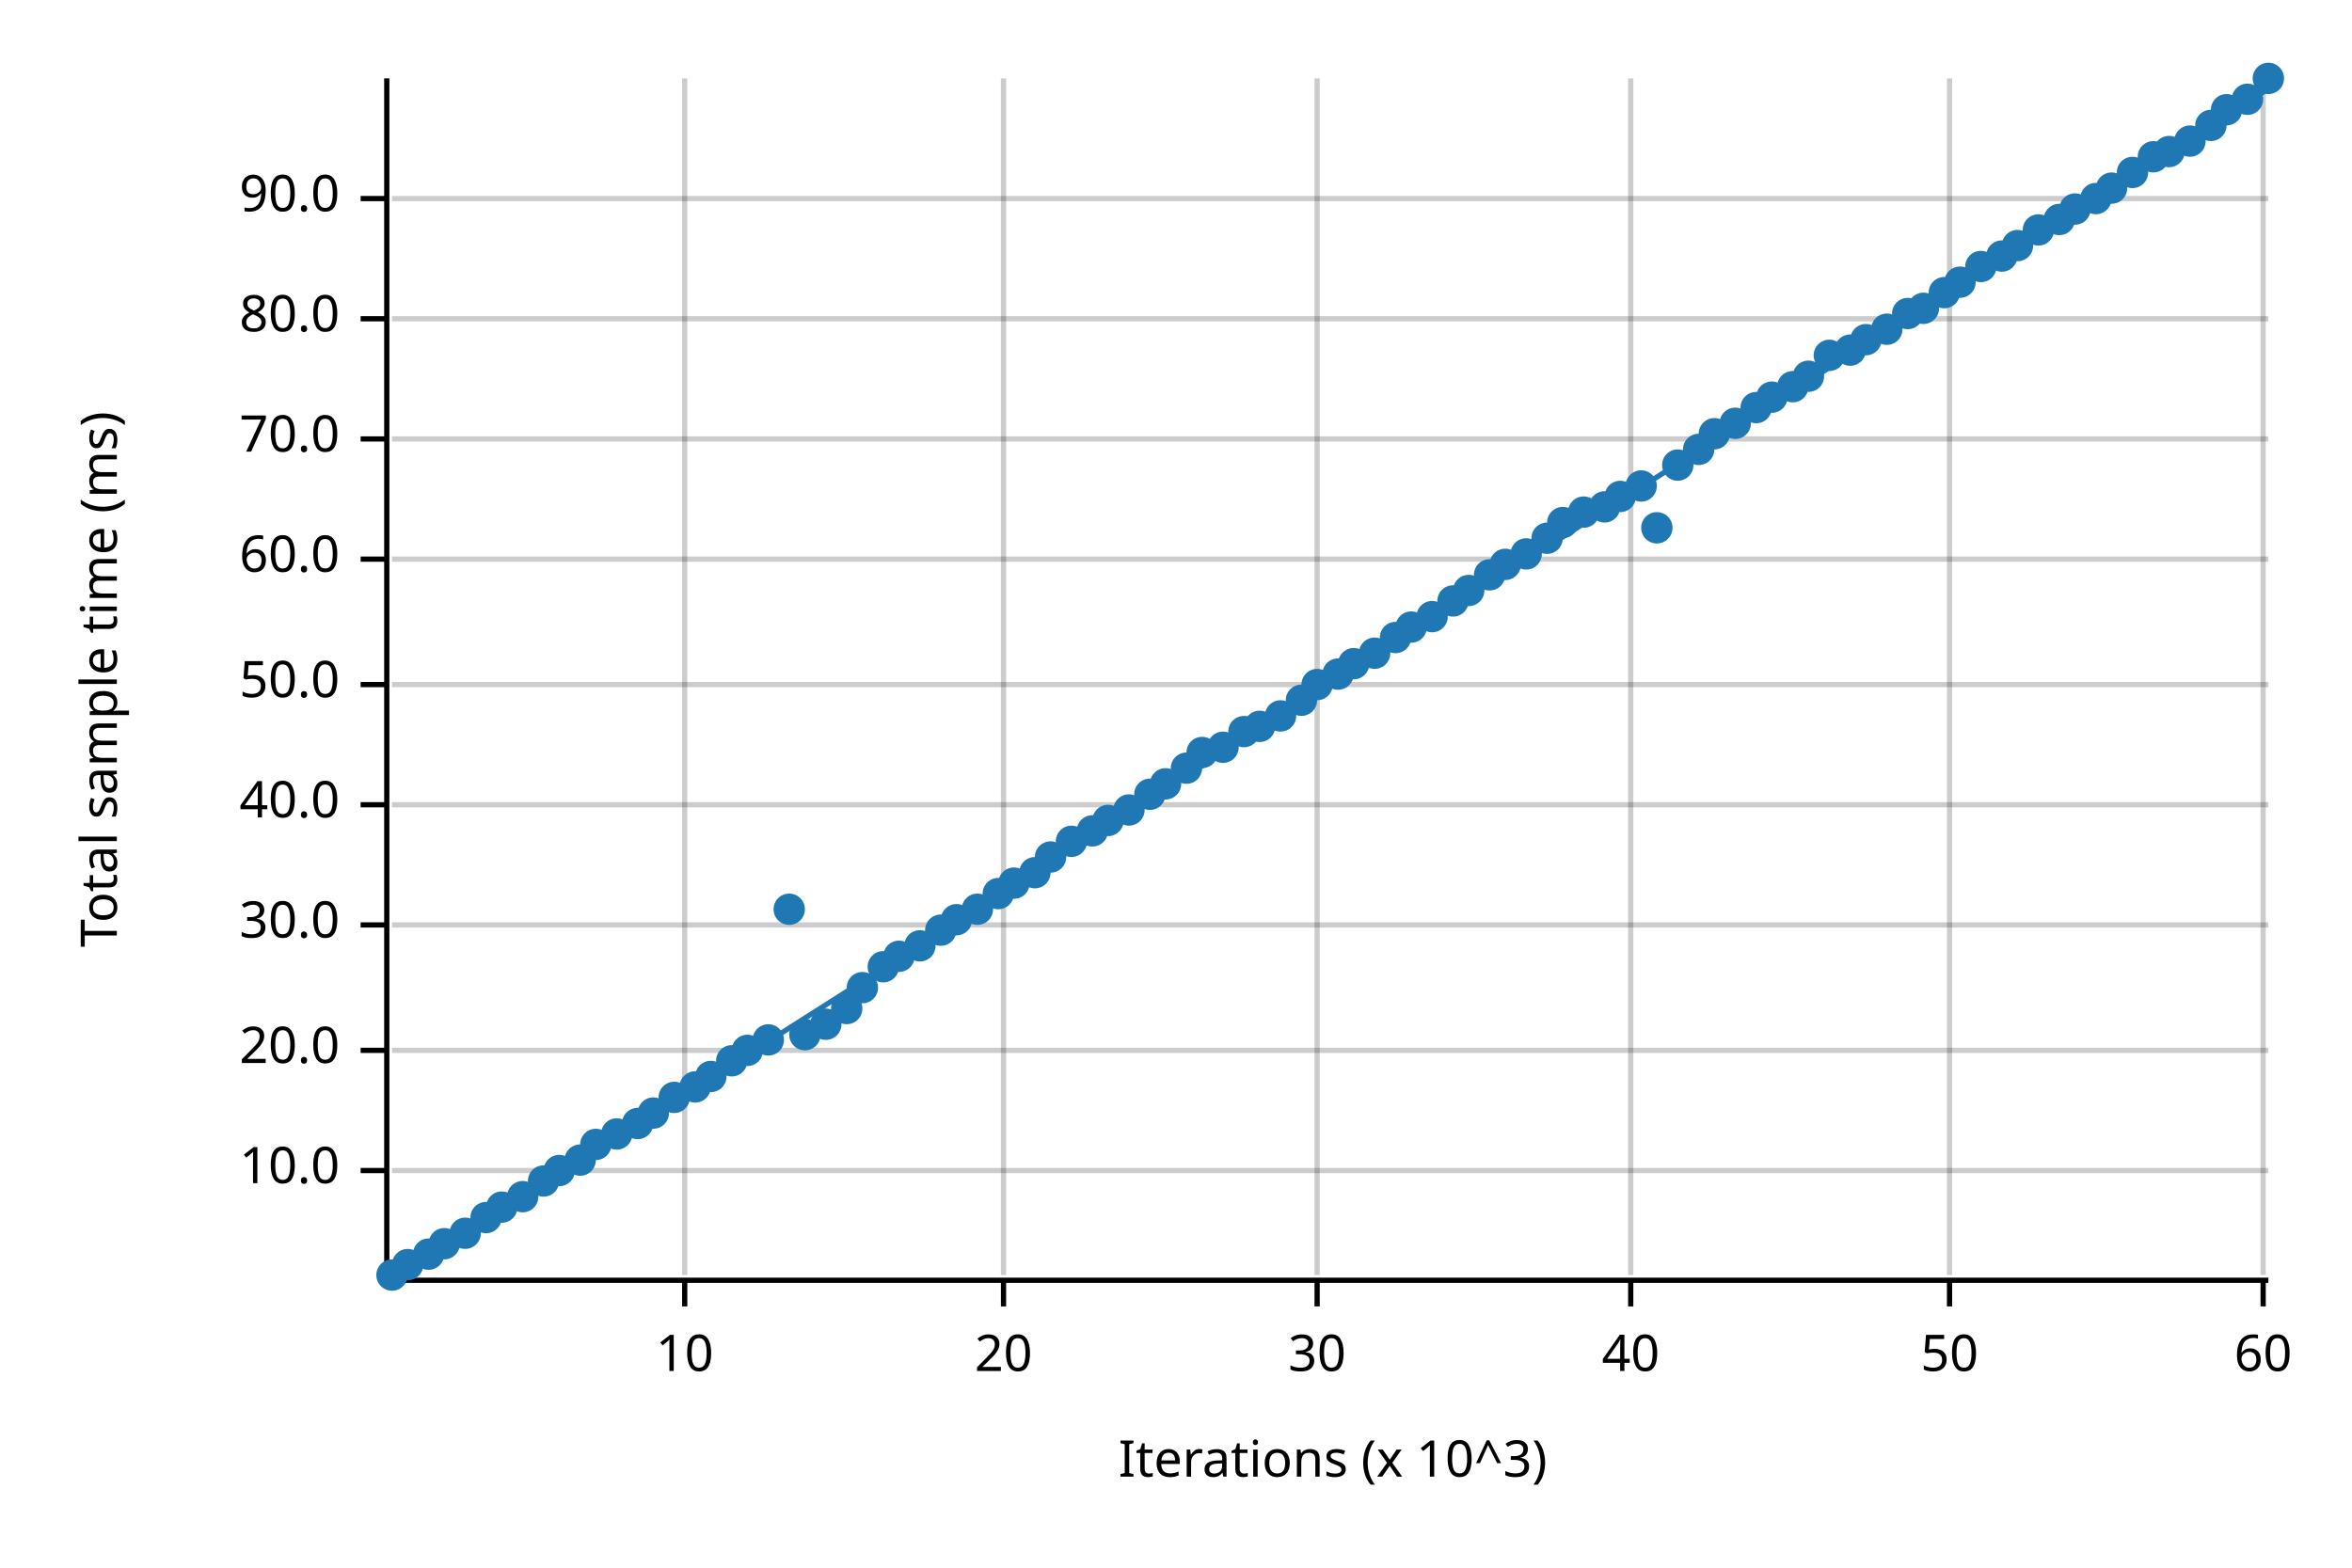
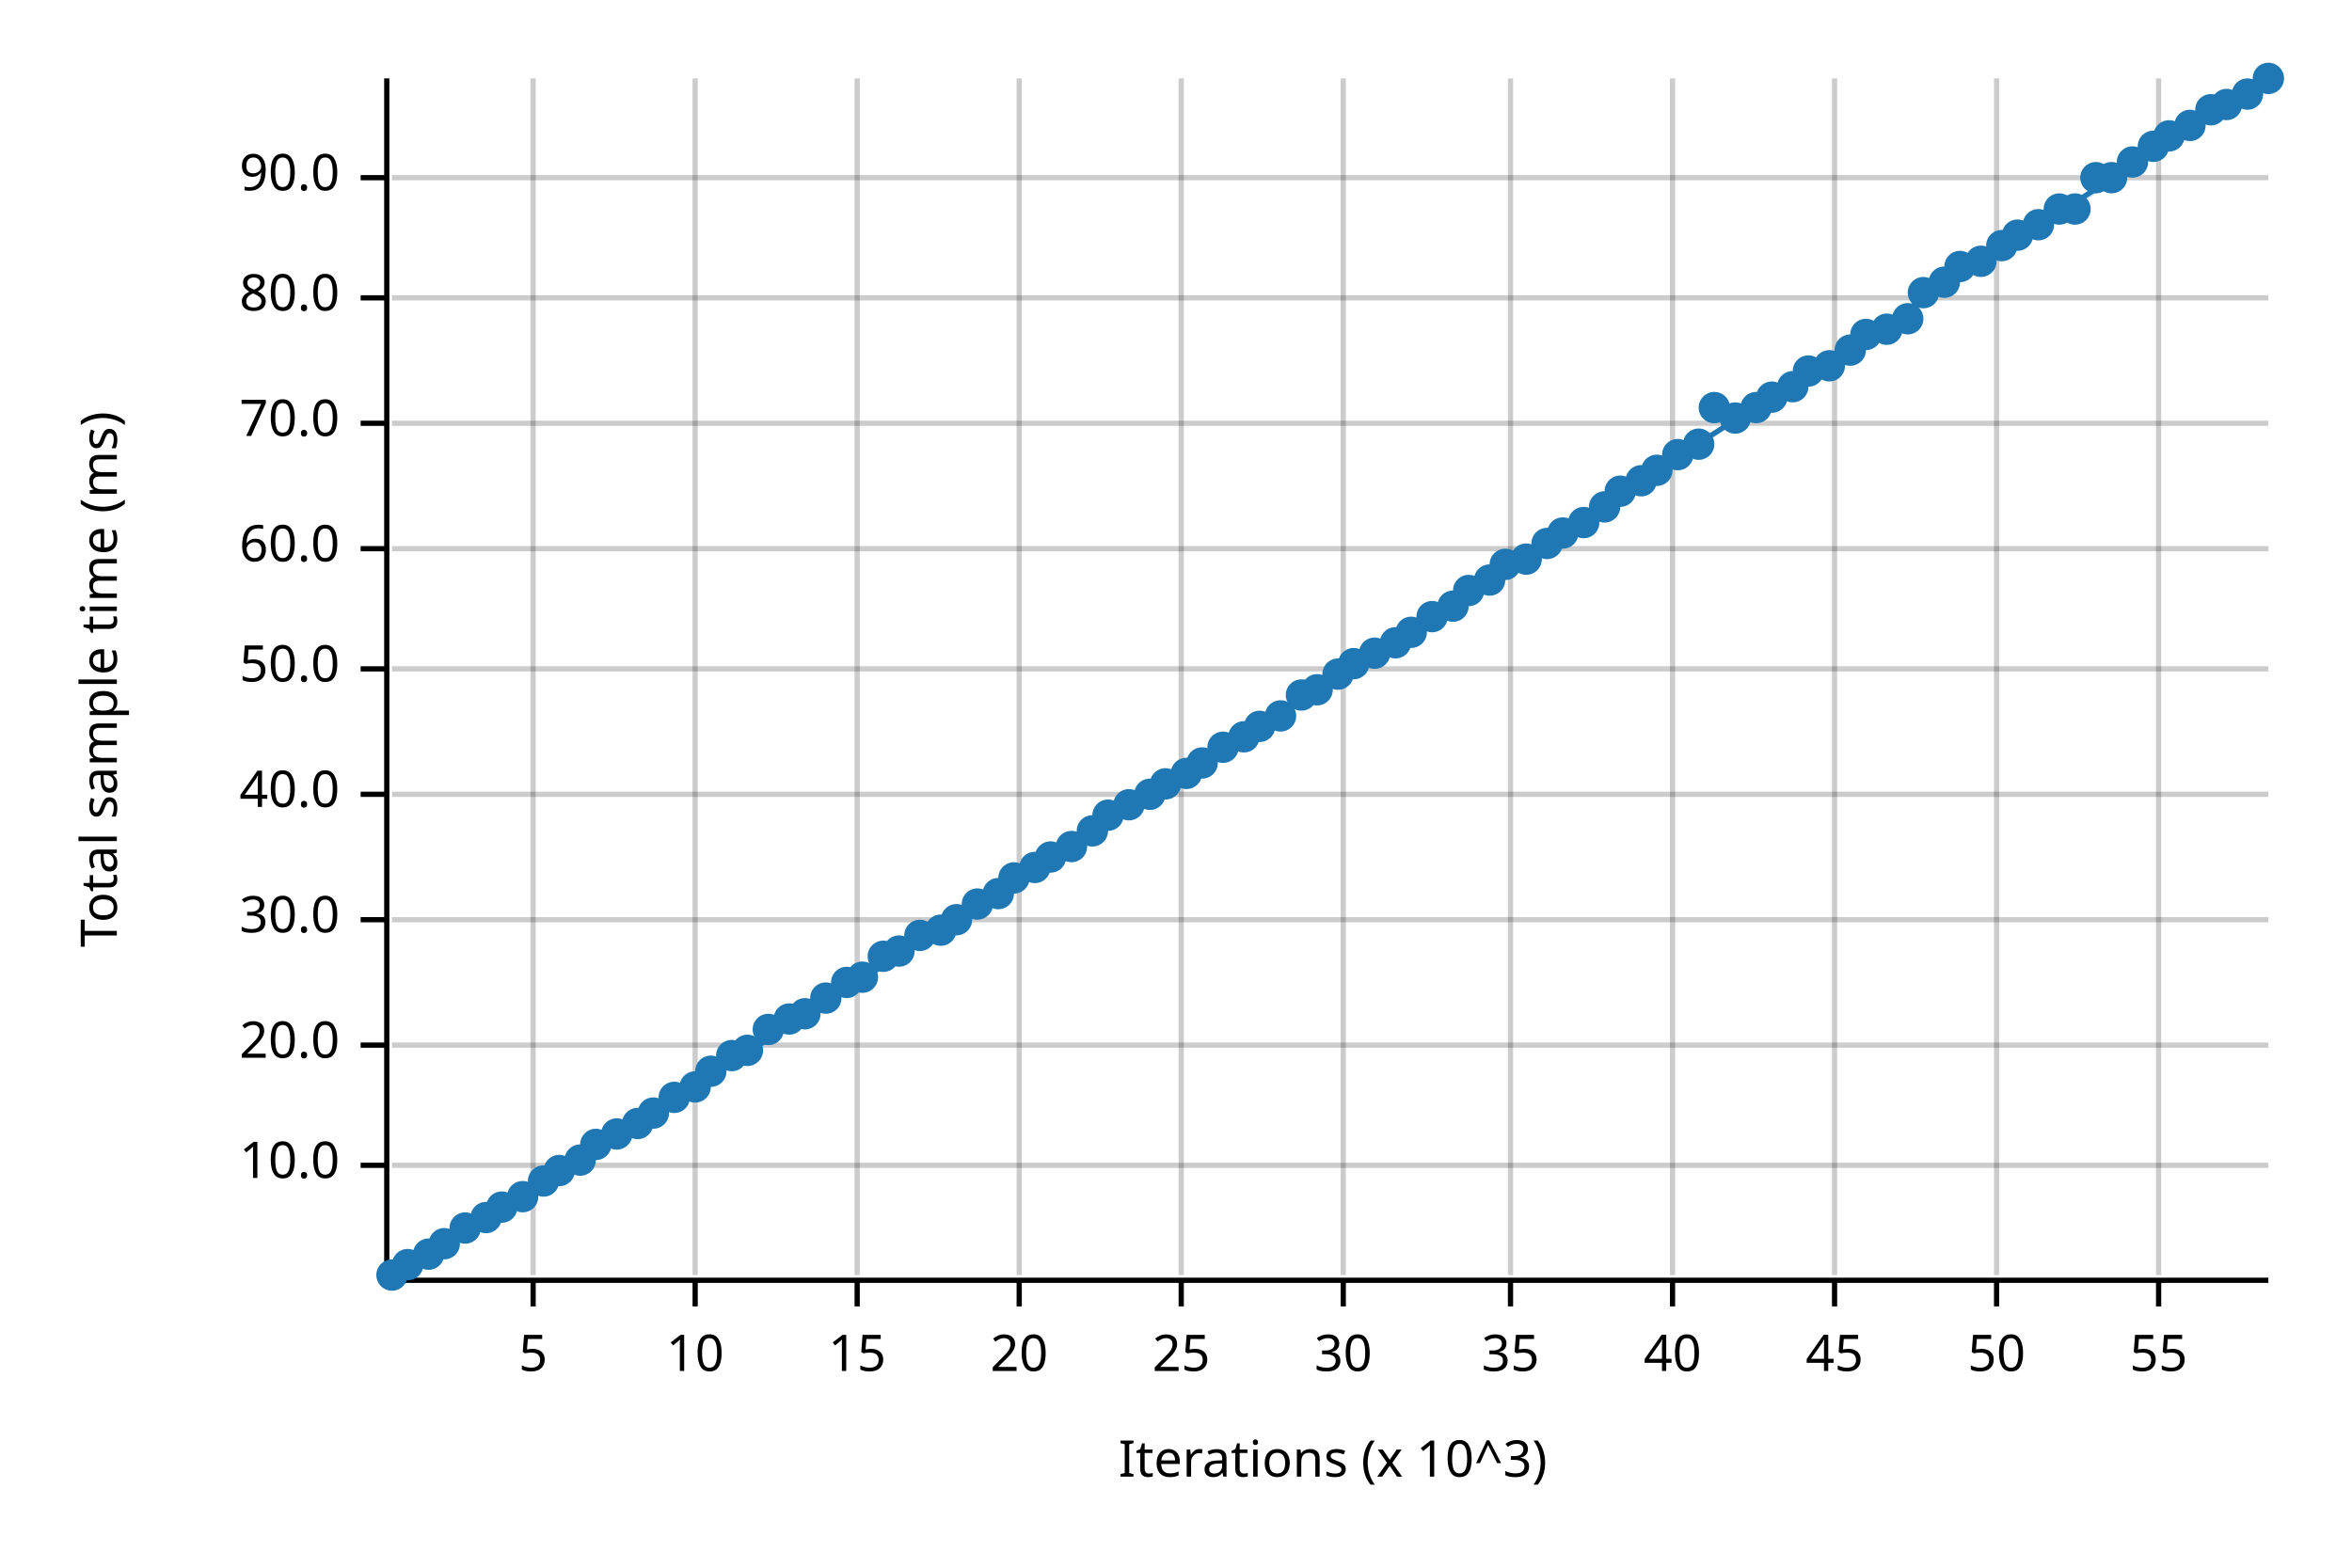
<svg xmlns="http://www.w3.org/2000/svg" width="450" height="300" viewBox="0 0 450 300">
  <text x="15" y="130" dy="0.76em" text-anchor="middle" font-family="sans-serif" font-size="9.677" opacity="1" fill="#000000" transform="rotate(270, 15, 130)">
Total sample time (ms)
</text>
  <text x="255" y="285" dy="-0.5ex" text-anchor="middle" font-family="sans-serif" font-size="9.677" opacity="1" fill="#000000">
Iterations (x 10^3)
</text>
-   <line opacity="0.2" stroke="#000000" stroke-width="1" x1="131" y1="244" x2="131" y2="15" />
-   <line opacity="0.2" stroke="#000000" stroke-width="1" x1="192" y1="244" x2="192" y2="15" />
-   <line opacity="0.2" stroke="#000000" stroke-width="1" x1="252" y1="244" x2="252" y2="15" />
-   <line opacity="0.2" stroke="#000000" stroke-width="1" x1="312" y1="244" x2="312" y2="15" />
-   <line opacity="0.2" stroke="#000000" stroke-width="1" x1="373" y1="244" x2="373" y2="15" />
-   <line opacity="0.2" stroke="#000000" stroke-width="1" x1="433" y1="244" x2="433" y2="15" />
-   <line opacity="0.2" stroke="#000000" stroke-width="1" x1="75" y1="224" x2="434" y2="224" />
-   <line opacity="0.2" stroke="#000000" stroke-width="1" x1="75" y1="201" x2="434" y2="201" />
-   <line opacity="0.2" stroke="#000000" stroke-width="1" x1="75" y1="177" x2="434" y2="177" />
-   <line opacity="0.2" stroke="#000000" stroke-width="1" x1="75" y1="154" x2="434" y2="154" />
-   <line opacity="0.2" stroke="#000000" stroke-width="1" x1="75" y1="131" x2="434" y2="131" />
-   <line opacity="0.2" stroke="#000000" stroke-width="1" x1="75" y1="107" x2="434" y2="107" />
-   <line opacity="0.2" stroke="#000000" stroke-width="1" x1="75" y1="84" x2="434" y2="84" />
-   <line opacity="0.2" stroke="#000000" stroke-width="1" x1="75" y1="61" x2="434" y2="61" />
-   <line opacity="0.2" stroke="#000000" stroke-width="1" x1="75" y1="38" x2="434" y2="38" />
+   <line opacity="0.2" stroke="#000000" stroke-width="1" x1="102" y1="244" x2="102" y2="15" />
+   <line opacity="0.2" stroke="#000000" stroke-width="1" x1="133" y1="244" x2="133" y2="15" />
+   <line opacity="0.2" stroke="#000000" stroke-width="1" x1="164" y1="244" x2="164" y2="15" />
+   <line opacity="0.2" stroke="#000000" stroke-width="1" x1="195" y1="244" x2="195" y2="15" />
+   <line opacity="0.2" stroke="#000000" stroke-width="1" x1="226" y1="244" x2="226" y2="15" />
+   <line opacity="0.2" stroke="#000000" stroke-width="1" x1="257" y1="244" x2="257" y2="15" />
+   <line opacity="0.2" stroke="#000000" stroke-width="1" x1="289" y1="244" x2="289" y2="15" />
+   <line opacity="0.2" stroke="#000000" stroke-width="1" x1="320" y1="244" x2="320" y2="15" />
+   <line opacity="0.2" stroke="#000000" stroke-width="1" x1="351" y1="244" x2="351" y2="15" />
+   <line opacity="0.2" stroke="#000000" stroke-width="1" x1="382" y1="244" x2="382" y2="15" />
+   <line opacity="0.2" stroke="#000000" stroke-width="1" x1="413" y1="244" x2="413" y2="15" />
+   <line opacity="0.2" stroke="#000000" stroke-width="1" x1="75" y1="223" x2="434" y2="223" />
+   <line opacity="0.2" stroke="#000000" stroke-width="1" x1="75" y1="200" x2="434" y2="200" />
+   <line opacity="0.2" stroke="#000000" stroke-width="1" x1="75" y1="176" x2="434" y2="176" />
+   <line opacity="0.2" stroke="#000000" stroke-width="1" x1="75" y1="152" x2="434" y2="152" />
+   <line opacity="0.2" stroke="#000000" stroke-width="1" x1="75" y1="128" x2="434" y2="128" />
+   <line opacity="0.2" stroke="#000000" stroke-width="1" x1="75" y1="105" x2="434" y2="105" />
+   <line opacity="0.2" stroke="#000000" stroke-width="1" x1="75" y1="81" x2="434" y2="81" />
+   <line opacity="0.2" stroke="#000000" stroke-width="1" x1="75" y1="57" x2="434" y2="57" />
+   <line opacity="0.2" stroke="#000000" stroke-width="1" x1="75" y1="34" x2="434" y2="34" />
  <polyline fill="none" opacity="1" stroke="#000000" stroke-width="1" points="74,15 74,244 " />
-   <text x="65" y="224" dy="0.5ex" text-anchor="end" font-family="sans-serif" font-size="9.677" opacity="1" fill="#000000">
+   <text x="65" y="223" dy="0.5ex" text-anchor="end" font-family="sans-serif" font-size="9.677" opacity="1" fill="#000000">
10.0
</text>
-   <polyline fill="none" opacity="1" stroke="#000000" stroke-width="1" points="69,224 74,224 " />
-   <text x="65" y="201" dy="0.5ex" text-anchor="end" font-family="sans-serif" font-size="9.677" opacity="1" fill="#000000">
+   <polyline fill="none" opacity="1" stroke="#000000" stroke-width="1" points="69,223 74,223 " />
+   <text x="65" y="200" dy="0.5ex" text-anchor="end" font-family="sans-serif" font-size="9.677" opacity="1" fill="#000000">
20.0
</text>
-   <polyline fill="none" opacity="1" stroke="#000000" stroke-width="1" points="69,201 74,201 " />
-   <text x="65" y="177" dy="0.5ex" text-anchor="end" font-family="sans-serif" font-size="9.677" opacity="1" fill="#000000">
+   <polyline fill="none" opacity="1" stroke="#000000" stroke-width="1" points="69,200 74,200 " />
+   <text x="65" y="176" dy="0.5ex" text-anchor="end" font-family="sans-serif" font-size="9.677" opacity="1" fill="#000000">
30.0
</text>
-   <polyline fill="none" opacity="1" stroke="#000000" stroke-width="1" points="69,177 74,177 " />
-   <text x="65" y="154" dy="0.5ex" text-anchor="end" font-family="sans-serif" font-size="9.677" opacity="1" fill="#000000">
+   <polyline fill="none" opacity="1" stroke="#000000" stroke-width="1" points="69,176 74,176 " />
+   <text x="65" y="152" dy="0.5ex" text-anchor="end" font-family="sans-serif" font-size="9.677" opacity="1" fill="#000000">
40.0
</text>
-   <polyline fill="none" opacity="1" stroke="#000000" stroke-width="1" points="69,154 74,154 " />
-   <text x="65" y="131" dy="0.5ex" text-anchor="end" font-family="sans-serif" font-size="9.677" opacity="1" fill="#000000">
+   <polyline fill="none" opacity="1" stroke="#000000" stroke-width="1" points="69,152 74,152 " />
+   <text x="65" y="128" dy="0.5ex" text-anchor="end" font-family="sans-serif" font-size="9.677" opacity="1" fill="#000000">
50.0
</text>
-   <polyline fill="none" opacity="1" stroke="#000000" stroke-width="1" points="69,131 74,131 " />
-   <text x="65" y="107" dy="0.5ex" text-anchor="end" font-family="sans-serif" font-size="9.677" opacity="1" fill="#000000">
+   <polyline fill="none" opacity="1" stroke="#000000" stroke-width="1" points="69,128 74,128 " />
+   <text x="65" y="105" dy="0.5ex" text-anchor="end" font-family="sans-serif" font-size="9.677" opacity="1" fill="#000000">
60.0
</text>
-   <polyline fill="none" opacity="1" stroke="#000000" stroke-width="1" points="69,107 74,107 " />
-   <text x="65" y="84" dy="0.5ex" text-anchor="end" font-family="sans-serif" font-size="9.677" opacity="1" fill="#000000">
+   <polyline fill="none" opacity="1" stroke="#000000" stroke-width="1" points="69,105 74,105 " />
+   <text x="65" y="81" dy="0.5ex" text-anchor="end" font-family="sans-serif" font-size="9.677" opacity="1" fill="#000000">
70.0
</text>
-   <polyline fill="none" opacity="1" stroke="#000000" stroke-width="1" points="69,84 74,84 " />
-   <text x="65" y="61" dy="0.5ex" text-anchor="end" font-family="sans-serif" font-size="9.677" opacity="1" fill="#000000">
+   <polyline fill="none" opacity="1" stroke="#000000" stroke-width="1" points="69,81 74,81 " />
+   <text x="65" y="57" dy="0.5ex" text-anchor="end" font-family="sans-serif" font-size="9.677" opacity="1" fill="#000000">
80.0
</text>
-   <polyline fill="none" opacity="1" stroke="#000000" stroke-width="1" points="69,61 74,61 " />
-   <text x="65" y="38" dy="0.5ex" text-anchor="end" font-family="sans-serif" font-size="9.677" opacity="1" fill="#000000">
+   <polyline fill="none" opacity="1" stroke="#000000" stroke-width="1" points="69,57 74,57 " />
+   <text x="65" y="34" dy="0.5ex" text-anchor="end" font-family="sans-serif" font-size="9.677" opacity="1" fill="#000000">
90.0
</text>
-   <polyline fill="none" opacity="1" stroke="#000000" stroke-width="1" points="69,38 74,38 " />
+   <polyline fill="none" opacity="1" stroke="#000000" stroke-width="1" points="69,34 74,34 " />
  <polyline fill="none" opacity="1" stroke="#000000" stroke-width="1" points="75,245 434,245 " />
-   <text x="131" y="255" dy="0.76em" text-anchor="middle" font-family="sans-serif" font-size="9.677" opacity="1" fill="#000000">
+   <text x="102" y="255" dy="0.76em" text-anchor="middle" font-family="sans-serif" font-size="9.677" opacity="1" fill="#000000">
+ 5
+ </text>
+   <polyline fill="none" opacity="1" stroke="#000000" stroke-width="1" points="102,245 102,250 " />
+   <text x="133" y="255" dy="0.76em" text-anchor="middle" font-family="sans-serif" font-size="9.677" opacity="1" fill="#000000">
10
</text>
-   <polyline fill="none" opacity="1" stroke="#000000" stroke-width="1" points="131,245 131,250 " />
-   <text x="192" y="255" dy="0.76em" text-anchor="middle" font-family="sans-serif" font-size="9.677" opacity="1" fill="#000000">
+   <polyline fill="none" opacity="1" stroke="#000000" stroke-width="1" points="133,245 133,250 " />
+   <text x="164" y="255" dy="0.76em" text-anchor="middle" font-family="sans-serif" font-size="9.677" opacity="1" fill="#000000">
+ 15
+ </text>
+   <polyline fill="none" opacity="1" stroke="#000000" stroke-width="1" points="164,245 164,250 " />
+   <text x="195" y="255" dy="0.76em" text-anchor="middle" font-family="sans-serif" font-size="9.677" opacity="1" fill="#000000">
20
</text>
-   <polyline fill="none" opacity="1" stroke="#000000" stroke-width="1" points="192,245 192,250 " />
-   <text x="252" y="255" dy="0.76em" text-anchor="middle" font-family="sans-serif" font-size="9.677" opacity="1" fill="#000000">
+   <polyline fill="none" opacity="1" stroke="#000000" stroke-width="1" points="195,245 195,250 " />
+   <text x="226" y="255" dy="0.76em" text-anchor="middle" font-family="sans-serif" font-size="9.677" opacity="1" fill="#000000">
+ 25
+ </text>
+   <polyline fill="none" opacity="1" stroke="#000000" stroke-width="1" points="226,245 226,250 " />
+   <text x="257" y="255" dy="0.76em" text-anchor="middle" font-family="sans-serif" font-size="9.677" opacity="1" fill="#000000">
30
</text>
-   <polyline fill="none" opacity="1" stroke="#000000" stroke-width="1" points="252,245 252,250 " />
-   <text x="312" y="255" dy="0.76em" text-anchor="middle" font-family="sans-serif" font-size="9.677" opacity="1" fill="#000000">
+   <polyline fill="none" opacity="1" stroke="#000000" stroke-width="1" points="257,245 257,250 " />
+   <text x="289" y="255" dy="0.76em" text-anchor="middle" font-family="sans-serif" font-size="9.677" opacity="1" fill="#000000">
+ 35
+ </text>
+   <polyline fill="none" opacity="1" stroke="#000000" stroke-width="1" points="289,245 289,250 " />
+   <text x="320" y="255" dy="0.76em" text-anchor="middle" font-family="sans-serif" font-size="9.677" opacity="1" fill="#000000">
40
</text>
-   <polyline fill="none" opacity="1" stroke="#000000" stroke-width="1" points="312,245 312,250 " />
-   <text x="373" y="255" dy="0.76em" text-anchor="middle" font-family="sans-serif" font-size="9.677" opacity="1" fill="#000000">
+   <polyline fill="none" opacity="1" stroke="#000000" stroke-width="1" points="320,245 320,250 " />
+   <text x="351" y="255" dy="0.76em" text-anchor="middle" font-family="sans-serif" font-size="9.677" opacity="1" fill="#000000">
+ 45
+ </text>
+   <polyline fill="none" opacity="1" stroke="#000000" stroke-width="1" points="351,245 351,250 " />
+   <text x="382" y="255" dy="0.76em" text-anchor="middle" font-family="sans-serif" font-size="9.677" opacity="1" fill="#000000">
50
</text>
-   <polyline fill="none" opacity="1" stroke="#000000" stroke-width="1" points="373,245 373,250 " />
-   <text x="433" y="255" dy="0.76em" text-anchor="middle" font-family="sans-serif" font-size="9.677" opacity="1" fill="#000000">
- 60
- </text>
-   <polyline fill="none" opacity="1" stroke="#000000" stroke-width="1" points="433,245 433,250 " />
+   <polyline fill="none" opacity="1" stroke="#000000" stroke-width="1" points="382,245 382,250 " />
+   <text x="413" y="255" dy="0.76em" text-anchor="middle" font-family="sans-serif" font-size="9.677" opacity="1" fill="#000000">
+ 55
+ </text>
+   <polyline fill="none" opacity="1" stroke="#000000" stroke-width="1" points="413,245 413,250 " />
  <circle cx="75" cy="244" r="3" opacity="1" fill="#1F78B4" stroke="none" stroke-width="1" />
  <circle cx="78" cy="242" r="3" opacity="1" fill="#1F78B4" stroke="none" stroke-width="1" />
  <circle cx="82" cy="240" r="3" opacity="1" fill="#1F78B4" stroke="none" stroke-width="1" />
  <circle cx="85" cy="238" r="3" opacity="1" fill="#1F78B4" stroke="none" stroke-width="1" />
-   <circle cx="89" cy="236" r="3" opacity="1" fill="#1F78B4" stroke="none" stroke-width="1" />
+   <circle cx="89" cy="235" r="3" opacity="1" fill="#1F78B4" stroke="none" stroke-width="1" />
  <circle cx="93" cy="233" r="3" opacity="1" fill="#1F78B4" stroke="none" stroke-width="1" />
  <circle cx="96" cy="231" r="3" opacity="1" fill="#1F78B4" stroke="none" stroke-width="1" />
  <circle cx="100" cy="229" r="3" opacity="1" fill="#1F78B4" stroke="none" stroke-width="1" />
  <circle cx="104" cy="226" r="3" opacity="1" fill="#1F78B4" stroke="none" stroke-width="1" />
  <circle cx="107" cy="224" r="3" opacity="1" fill="#1F78B4" stroke="none" stroke-width="1" />
  <circle cx="111" cy="222" r="3" opacity="1" fill="#1F78B4" stroke="none" stroke-width="1" />
  <circle cx="114" cy="219" r="3" opacity="1" fill="#1F78B4" stroke="none" stroke-width="1" />
  <circle cx="118" cy="217" r="3" opacity="1" fill="#1F78B4" stroke="none" stroke-width="1" />
  <circle cx="122" cy="215" r="3" opacity="1" fill="#1F78B4" stroke="none" stroke-width="1" />
  <circle cx="125" cy="213" r="3" opacity="1" fill="#1F78B4" stroke="none" stroke-width="1" />
  <circle cx="129" cy="210" r="3" opacity="1" fill="#1F78B4" stroke="none" stroke-width="1" />
  <circle cx="133" cy="208" r="3" opacity="1" fill="#1F78B4" stroke="none" stroke-width="1" />
-   <circle cx="136" cy="206" r="3" opacity="1" fill="#1F78B4" stroke="none" stroke-width="1" />
-   <circle cx="140" cy="203" r="3" opacity="1" fill="#1F78B4" stroke="none" stroke-width="1" />
+   <circle cx="136" cy="205" r="3" opacity="1" fill="#1F78B4" stroke="none" stroke-width="1" />
+   <circle cx="140" cy="202" r="3" opacity="1" fill="#1F78B4" stroke="none" stroke-width="1" />
  <circle cx="143" cy="201" r="3" opacity="1" fill="#1F78B4" stroke="none" stroke-width="1" />
-   <circle cx="147" cy="199" r="3" opacity="1" fill="#1F78B4" stroke="none" stroke-width="1" />
-   <circle cx="151" cy="174" r="3" opacity="1" fill="#1F78B4" stroke="none" stroke-width="1" />
-   <circle cx="154" cy="198" r="3" opacity="1" fill="#1F78B4" stroke="none" stroke-width="1" />
-   <circle cx="158" cy="196" r="3" opacity="1" fill="#1F78B4" stroke="none" stroke-width="1" />
-   <circle cx="162" cy="193" r="3" opacity="1" fill="#1F78B4" stroke="none" stroke-width="1" />
-   <circle cx="165" cy="189" r="3" opacity="1" fill="#1F78B4" stroke="none" stroke-width="1" />
-   <circle cx="169" cy="185" r="3" opacity="1" fill="#1F78B4" stroke="none" stroke-width="1" />
-   <circle cx="172" cy="183" r="3" opacity="1" fill="#1F78B4" stroke="none" stroke-width="1" />
-   <circle cx="176" cy="181" r="3" opacity="1" fill="#1F78B4" stroke="none" stroke-width="1" />
+   <circle cx="147" cy="197" r="3" opacity="1" fill="#1F78B4" stroke="none" stroke-width="1" />
+   <circle cx="151" cy="195" r="3" opacity="1" fill="#1F78B4" stroke="none" stroke-width="1" />
+   <circle cx="154" cy="194" r="3" opacity="1" fill="#1F78B4" stroke="none" stroke-width="1" />
+   <circle cx="158" cy="191" r="3" opacity="1" fill="#1F78B4" stroke="none" stroke-width="1" />
+   <circle cx="162" cy="188" r="3" opacity="1" fill="#1F78B4" stroke="none" stroke-width="1" />
+   <circle cx="165" cy="187" r="3" opacity="1" fill="#1F78B4" stroke="none" stroke-width="1" />
+   <circle cx="169" cy="183" r="3" opacity="1" fill="#1F78B4" stroke="none" stroke-width="1" />
+   <circle cx="172" cy="182" r="3" opacity="1" fill="#1F78B4" stroke="none" stroke-width="1" />
+   <circle cx="176" cy="179" r="3" opacity="1" fill="#1F78B4" stroke="none" stroke-width="1" />
  <circle cx="180" cy="178" r="3" opacity="1" fill="#1F78B4" stroke="none" stroke-width="1" />
  <circle cx="183" cy="176" r="3" opacity="1" fill="#1F78B4" stroke="none" stroke-width="1" />
-   <circle cx="187" cy="174" r="3" opacity="1" fill="#1F78B4" stroke="none" stroke-width="1" />
+   <circle cx="187" cy="173" r="3" opacity="1" fill="#1F78B4" stroke="none" stroke-width="1" />
  <circle cx="191" cy="171" r="3" opacity="1" fill="#1F78B4" stroke="none" stroke-width="1" />
-   <circle cx="194" cy="169" r="3" opacity="1" fill="#1F78B4" stroke="none" stroke-width="1" />
-   <circle cx="198" cy="167" r="3" opacity="1" fill="#1F78B4" stroke="none" stroke-width="1" />
+   <circle cx="194" cy="168" r="3" opacity="1" fill="#1F78B4" stroke="none" stroke-width="1" />
+   <circle cx="198" cy="166" r="3" opacity="1" fill="#1F78B4" stroke="none" stroke-width="1" />
  <circle cx="201" cy="164" r="3" opacity="1" fill="#1F78B4" stroke="none" stroke-width="1" />
-   <circle cx="205" cy="161" r="3" opacity="1" fill="#1F78B4" stroke="none" stroke-width="1" />
+   <circle cx="205" cy="162" r="3" opacity="1" fill="#1F78B4" stroke="none" stroke-width="1" />
  <circle cx="209" cy="159" r="3" opacity="1" fill="#1F78B4" stroke="none" stroke-width="1" />
-   <circle cx="212" cy="157" r="3" opacity="1" fill="#1F78B4" stroke="none" stroke-width="1" />
-   <circle cx="216" cy="155" r="3" opacity="1" fill="#1F78B4" stroke="none" stroke-width="1" />
+   <circle cx="212" cy="156" r="3" opacity="1" fill="#1F78B4" stroke="none" stroke-width="1" />
+   <circle cx="216" cy="154" r="3" opacity="1" fill="#1F78B4" stroke="none" stroke-width="1" />
  <circle cx="220" cy="152" r="3" opacity="1" fill="#1F78B4" stroke="none" stroke-width="1" />
  <circle cx="223" cy="150" r="3" opacity="1" fill="#1F78B4" stroke="none" stroke-width="1" />
-   <circle cx="227" cy="147" r="3" opacity="1" fill="#1F78B4" stroke="none" stroke-width="1" />
-   <circle cx="230" cy="144" r="3" opacity="1" fill="#1F78B4" stroke="none" stroke-width="1" />
+   <circle cx="227" cy="148" r="3" opacity="1" fill="#1F78B4" stroke="none" stroke-width="1" />
+   <circle cx="230" cy="146" r="3" opacity="1" fill="#1F78B4" stroke="none" stroke-width="1" />
  <circle cx="234" cy="143" r="3" opacity="1" fill="#1F78B4" stroke="none" stroke-width="1" />
-   <circle cx="238" cy="140" r="3" opacity="1" fill="#1F78B4" stroke="none" stroke-width="1" />
+   <circle cx="238" cy="141" r="3" opacity="1" fill="#1F78B4" stroke="none" stroke-width="1" />
  <circle cx="241" cy="139" r="3" opacity="1" fill="#1F78B4" stroke="none" stroke-width="1" />
  <circle cx="245" cy="137" r="3" opacity="1" fill="#1F78B4" stroke="none" stroke-width="1" />
-   <circle cx="249" cy="134" r="3" opacity="1" fill="#1F78B4" stroke="none" stroke-width="1" />
-   <circle cx="252" cy="131" r="3" opacity="1" fill="#1F78B4" stroke="none" stroke-width="1" />
+   <circle cx="249" cy="133" r="3" opacity="1" fill="#1F78B4" stroke="none" stroke-width="1" />
+   <circle cx="252" cy="132" r="3" opacity="1" fill="#1F78B4" stroke="none" stroke-width="1" />
  <circle cx="256" cy="129" r="3" opacity="1" fill="#1F78B4" stroke="none" stroke-width="1" />
  <circle cx="259" cy="127" r="3" opacity="1" fill="#1F78B4" stroke="none" stroke-width="1" />
  <circle cx="263" cy="125" r="3" opacity="1" fill="#1F78B4" stroke="none" stroke-width="1" />
-   <circle cx="267" cy="122" r="3" opacity="1" fill="#1F78B4" stroke="none" stroke-width="1" />
-   <circle cx="270" cy="120" r="3" opacity="1" fill="#1F78B4" stroke="none" stroke-width="1" />
+   <circle cx="267" cy="123" r="3" opacity="1" fill="#1F78B4" stroke="none" stroke-width="1" />
+   <circle cx="270" cy="121" r="3" opacity="1" fill="#1F78B4" stroke="none" stroke-width="1" />
  <circle cx="274" cy="118" r="3" opacity="1" fill="#1F78B4" stroke="none" stroke-width="1" />
-   <circle cx="278" cy="115" r="3" opacity="1" fill="#1F78B4" stroke="none" stroke-width="1" />
+   <circle cx="278" cy="116" r="3" opacity="1" fill="#1F78B4" stroke="none" stroke-width="1" />
  <circle cx="281" cy="113" r="3" opacity="1" fill="#1F78B4" stroke="none" stroke-width="1" />
-   <circle cx="285" cy="110" r="3" opacity="1" fill="#1F78B4" stroke="none" stroke-width="1" />
+   <circle cx="285" cy="111" r="3" opacity="1" fill="#1F78B4" stroke="none" stroke-width="1" />
  <circle cx="288" cy="108" r="3" opacity="1" fill="#1F78B4" stroke="none" stroke-width="1" />
-   <circle cx="292" cy="106" r="3" opacity="1" fill="#1F78B4" stroke="none" stroke-width="1" />
-   <circle cx="296" cy="103" r="3" opacity="1" fill="#1F78B4" stroke="none" stroke-width="1" />
-   <circle cx="299" cy="100" r="3" opacity="1" fill="#1F78B4" stroke="none" stroke-width="1" />
-   <circle cx="303" cy="98" r="3" opacity="1" fill="#1F78B4" stroke="none" stroke-width="1" />
+   <circle cx="292" cy="107" r="3" opacity="1" fill="#1F78B4" stroke="none" stroke-width="1" />
+   <circle cx="296" cy="104" r="3" opacity="1" fill="#1F78B4" stroke="none" stroke-width="1" />
+   <circle cx="299" cy="102" r="3" opacity="1" fill="#1F78B4" stroke="none" stroke-width="1" />
+   <circle cx="303" cy="100" r="3" opacity="1" fill="#1F78B4" stroke="none" stroke-width="1" />
  <circle cx="307" cy="97" r="3" opacity="1" fill="#1F78B4" stroke="none" stroke-width="1" />
-   <circle cx="310" cy="95" r="3" opacity="1" fill="#1F78B4" stroke="none" stroke-width="1" />
-   <circle cx="314" cy="93" r="3" opacity="1" fill="#1F78B4" stroke="none" stroke-width="1" />
-   <circle cx="317" cy="101" r="3" opacity="1" fill="#1F78B4" stroke="none" stroke-width="1" />
-   <circle cx="321" cy="89" r="3" opacity="1" fill="#1F78B4" stroke="none" stroke-width="1" />
-   <circle cx="325" cy="86" r="3" opacity="1" fill="#1F78B4" stroke="none" stroke-width="1" />
-   <circle cx="328" cy="83" r="3" opacity="1" fill="#1F78B4" stroke="none" stroke-width="1" />
-   <circle cx="332" cy="81" r="3" opacity="1" fill="#1F78B4" stroke="none" stroke-width="1" />
+   <circle cx="310" cy="94" r="3" opacity="1" fill="#1F78B4" stroke="none" stroke-width="1" />
+   <circle cx="314" cy="92" r="3" opacity="1" fill="#1F78B4" stroke="none" stroke-width="1" />
+   <circle cx="317" cy="90" r="3" opacity="1" fill="#1F78B4" stroke="none" stroke-width="1" />
+   <circle cx="321" cy="87" r="3" opacity="1" fill="#1F78B4" stroke="none" stroke-width="1" />
+   <circle cx="325" cy="85" r="3" opacity="1" fill="#1F78B4" stroke="none" stroke-width="1" />
+   <circle cx="328" cy="78" r="3" opacity="1" fill="#1F78B4" stroke="none" stroke-width="1" />
+   <circle cx="332" cy="80" r="3" opacity="1" fill="#1F78B4" stroke="none" stroke-width="1" />
  <circle cx="336" cy="78" r="3" opacity="1" fill="#1F78B4" stroke="none" stroke-width="1" />
  <circle cx="339" cy="76" r="3" opacity="1" fill="#1F78B4" stroke="none" stroke-width="1" />
  <circle cx="343" cy="74" r="3" opacity="1" fill="#1F78B4" stroke="none" stroke-width="1" />
-   <circle cx="346" cy="72" r="3" opacity="1" fill="#1F78B4" stroke="none" stroke-width="1" />
-   <circle cx="350" cy="68" r="3" opacity="1" fill="#1F78B4" stroke="none" stroke-width="1" />
+   <circle cx="346" cy="71" r="3" opacity="1" fill="#1F78B4" stroke="none" stroke-width="1" />
+   <circle cx="350" cy="70" r="3" opacity="1" fill="#1F78B4" stroke="none" stroke-width="1" />
  <circle cx="354" cy="67" r="3" opacity="1" fill="#1F78B4" stroke="none" stroke-width="1" />
-   <circle cx="357" cy="65" r="3" opacity="1" fill="#1F78B4" stroke="none" stroke-width="1" />
+   <circle cx="357" cy="64" r="3" opacity="1" fill="#1F78B4" stroke="none" stroke-width="1" />
  <circle cx="361" cy="63" r="3" opacity="1" fill="#1F78B4" stroke="none" stroke-width="1" />
-   <circle cx="365" cy="60" r="3" opacity="1" fill="#1F78B4" stroke="none" stroke-width="1" />
-   <circle cx="368" cy="59" r="3" opacity="1" fill="#1F78B4" stroke="none" stroke-width="1" />
-   <circle cx="372" cy="56" r="3" opacity="1" fill="#1F78B4" stroke="none" stroke-width="1" />
-   <circle cx="375" cy="54" r="3" opacity="1" fill="#1F78B4" stroke="none" stroke-width="1" />
-   <circle cx="379" cy="51" r="3" opacity="1" fill="#1F78B4" stroke="none" stroke-width="1" />
-   <circle cx="383" cy="49" r="3" opacity="1" fill="#1F78B4" stroke="none" stroke-width="1" />
-   <circle cx="386" cy="47" r="3" opacity="1" fill="#1F78B4" stroke="none" stroke-width="1" />
-   <circle cx="390" cy="44" r="3" opacity="1" fill="#1F78B4" stroke="none" stroke-width="1" />
-   <circle cx="394" cy="42" r="3" opacity="1" fill="#1F78B4" stroke="none" stroke-width="1" />
+   <circle cx="365" cy="61" r="3" opacity="1" fill="#1F78B4" stroke="none" stroke-width="1" />
+   <circle cx="368" cy="56" r="3" opacity="1" fill="#1F78B4" stroke="none" stroke-width="1" />
+   <circle cx="372" cy="54" r="3" opacity="1" fill="#1F78B4" stroke="none" stroke-width="1" />
+   <circle cx="375" cy="51" r="3" opacity="1" fill="#1F78B4" stroke="none" stroke-width="1" />
+   <circle cx="379" cy="50" r="3" opacity="1" fill="#1F78B4" stroke="none" stroke-width="1" />
+   <circle cx="383" cy="47" r="3" opacity="1" fill="#1F78B4" stroke="none" stroke-width="1" />
+   <circle cx="386" cy="45" r="3" opacity="1" fill="#1F78B4" stroke="none" stroke-width="1" />
+   <circle cx="390" cy="43" r="3" opacity="1" fill="#1F78B4" stroke="none" stroke-width="1" />
+   <circle cx="394" cy="40" r="3" opacity="1" fill="#1F78B4" stroke="none" stroke-width="1" />
  <circle cx="397" cy="40" r="3" opacity="1" fill="#1F78B4" stroke="none" stroke-width="1" />
-   <circle cx="401" cy="38" r="3" opacity="1" fill="#1F78B4" stroke="none" stroke-width="1" />
-   <circle cx="404" cy="36" r="3" opacity="1" fill="#1F78B4" stroke="none" stroke-width="1" />
-   <circle cx="408" cy="33" r="3" opacity="1" fill="#1F78B4" stroke="none" stroke-width="1" />
-   <circle cx="412" cy="30" r="3" opacity="1" fill="#1F78B4" stroke="none" stroke-width="1" />
-   <circle cx="415" cy="29" r="3" opacity="1" fill="#1F78B4" stroke="none" stroke-width="1" />
-   <circle cx="419" cy="27" r="3" opacity="1" fill="#1F78B4" stroke="none" stroke-width="1" />
-   <circle cx="423" cy="24" r="3" opacity="1" fill="#1F78B4" stroke="none" stroke-width="1" />
-   <circle cx="426" cy="21" r="3" opacity="1" fill="#1F78B4" stroke="none" stroke-width="1" />
-   <circle cx="430" cy="19" r="3" opacity="1" fill="#1F78B4" stroke="none" stroke-width="1" />
+   <circle cx="401" cy="34" r="3" opacity="1" fill="#1F78B4" stroke="none" stroke-width="1" />
+   <circle cx="404" cy="34" r="3" opacity="1" fill="#1F78B4" stroke="none" stroke-width="1" />
+   <circle cx="408" cy="31" r="3" opacity="1" fill="#1F78B4" stroke="none" stroke-width="1" />
+   <circle cx="412" cy="28" r="3" opacity="1" fill="#1F78B4" stroke="none" stroke-width="1" />
+   <circle cx="415" cy="26" r="3" opacity="1" fill="#1F78B4" stroke="none" stroke-width="1" />
+   <circle cx="419" cy="24" r="3" opacity="1" fill="#1F78B4" stroke="none" stroke-width="1" />
+   <circle cx="423" cy="21" r="3" opacity="1" fill="#1F78B4" stroke="none" stroke-width="1" />
+   <circle cx="426" cy="20" r="3" opacity="1" fill="#1F78B4" stroke="none" stroke-width="1" />
+   <circle cx="430" cy="18" r="3" opacity="1" fill="#1F78B4" stroke="none" stroke-width="1" />
  <circle cx="434" cy="15" r="3" opacity="1" fill="#1F78B4" stroke="none" stroke-width="1" />
-   <polyline fill="none" opacity="1" stroke="#1F78B4" stroke-width="1" points="75,245 434,17 " />
-   <polygon opacity="0.25" fill="#1F78B4" points="75,245 434,17 434,16 " />
+   <polyline fill="none" opacity="1" stroke="#1F78B4" stroke-width="1" points="75,245 434,15 " />
+   <polygon opacity="0.25" fill="#1F78B4" points="75,245 434,16 434,15 " />
</svg>
